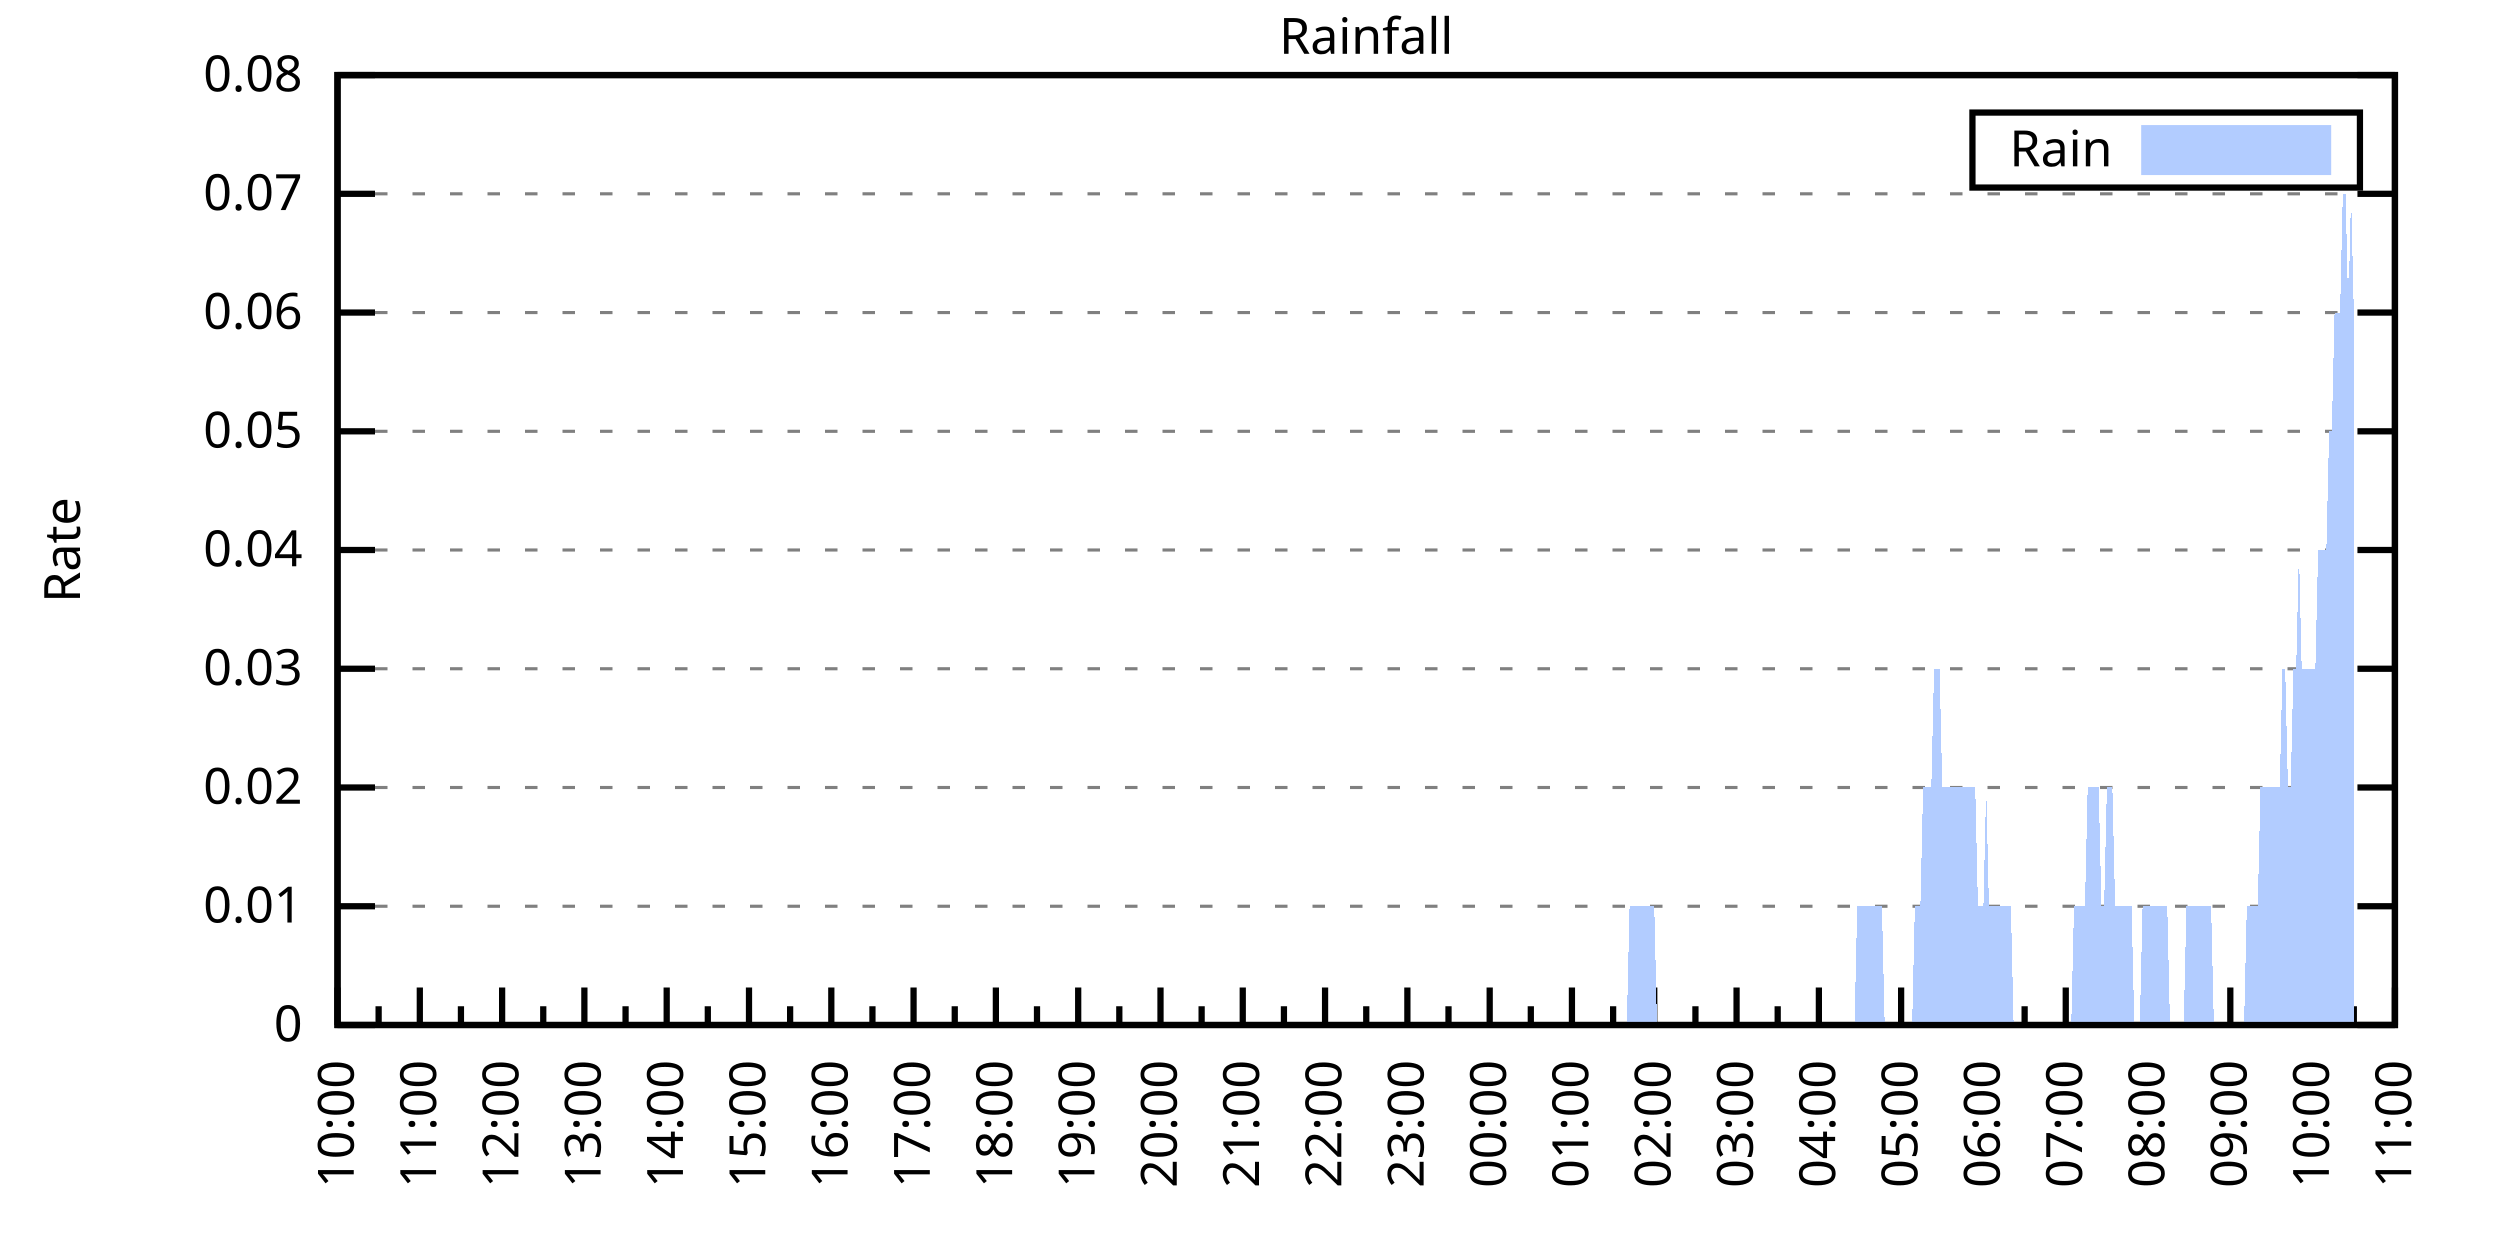
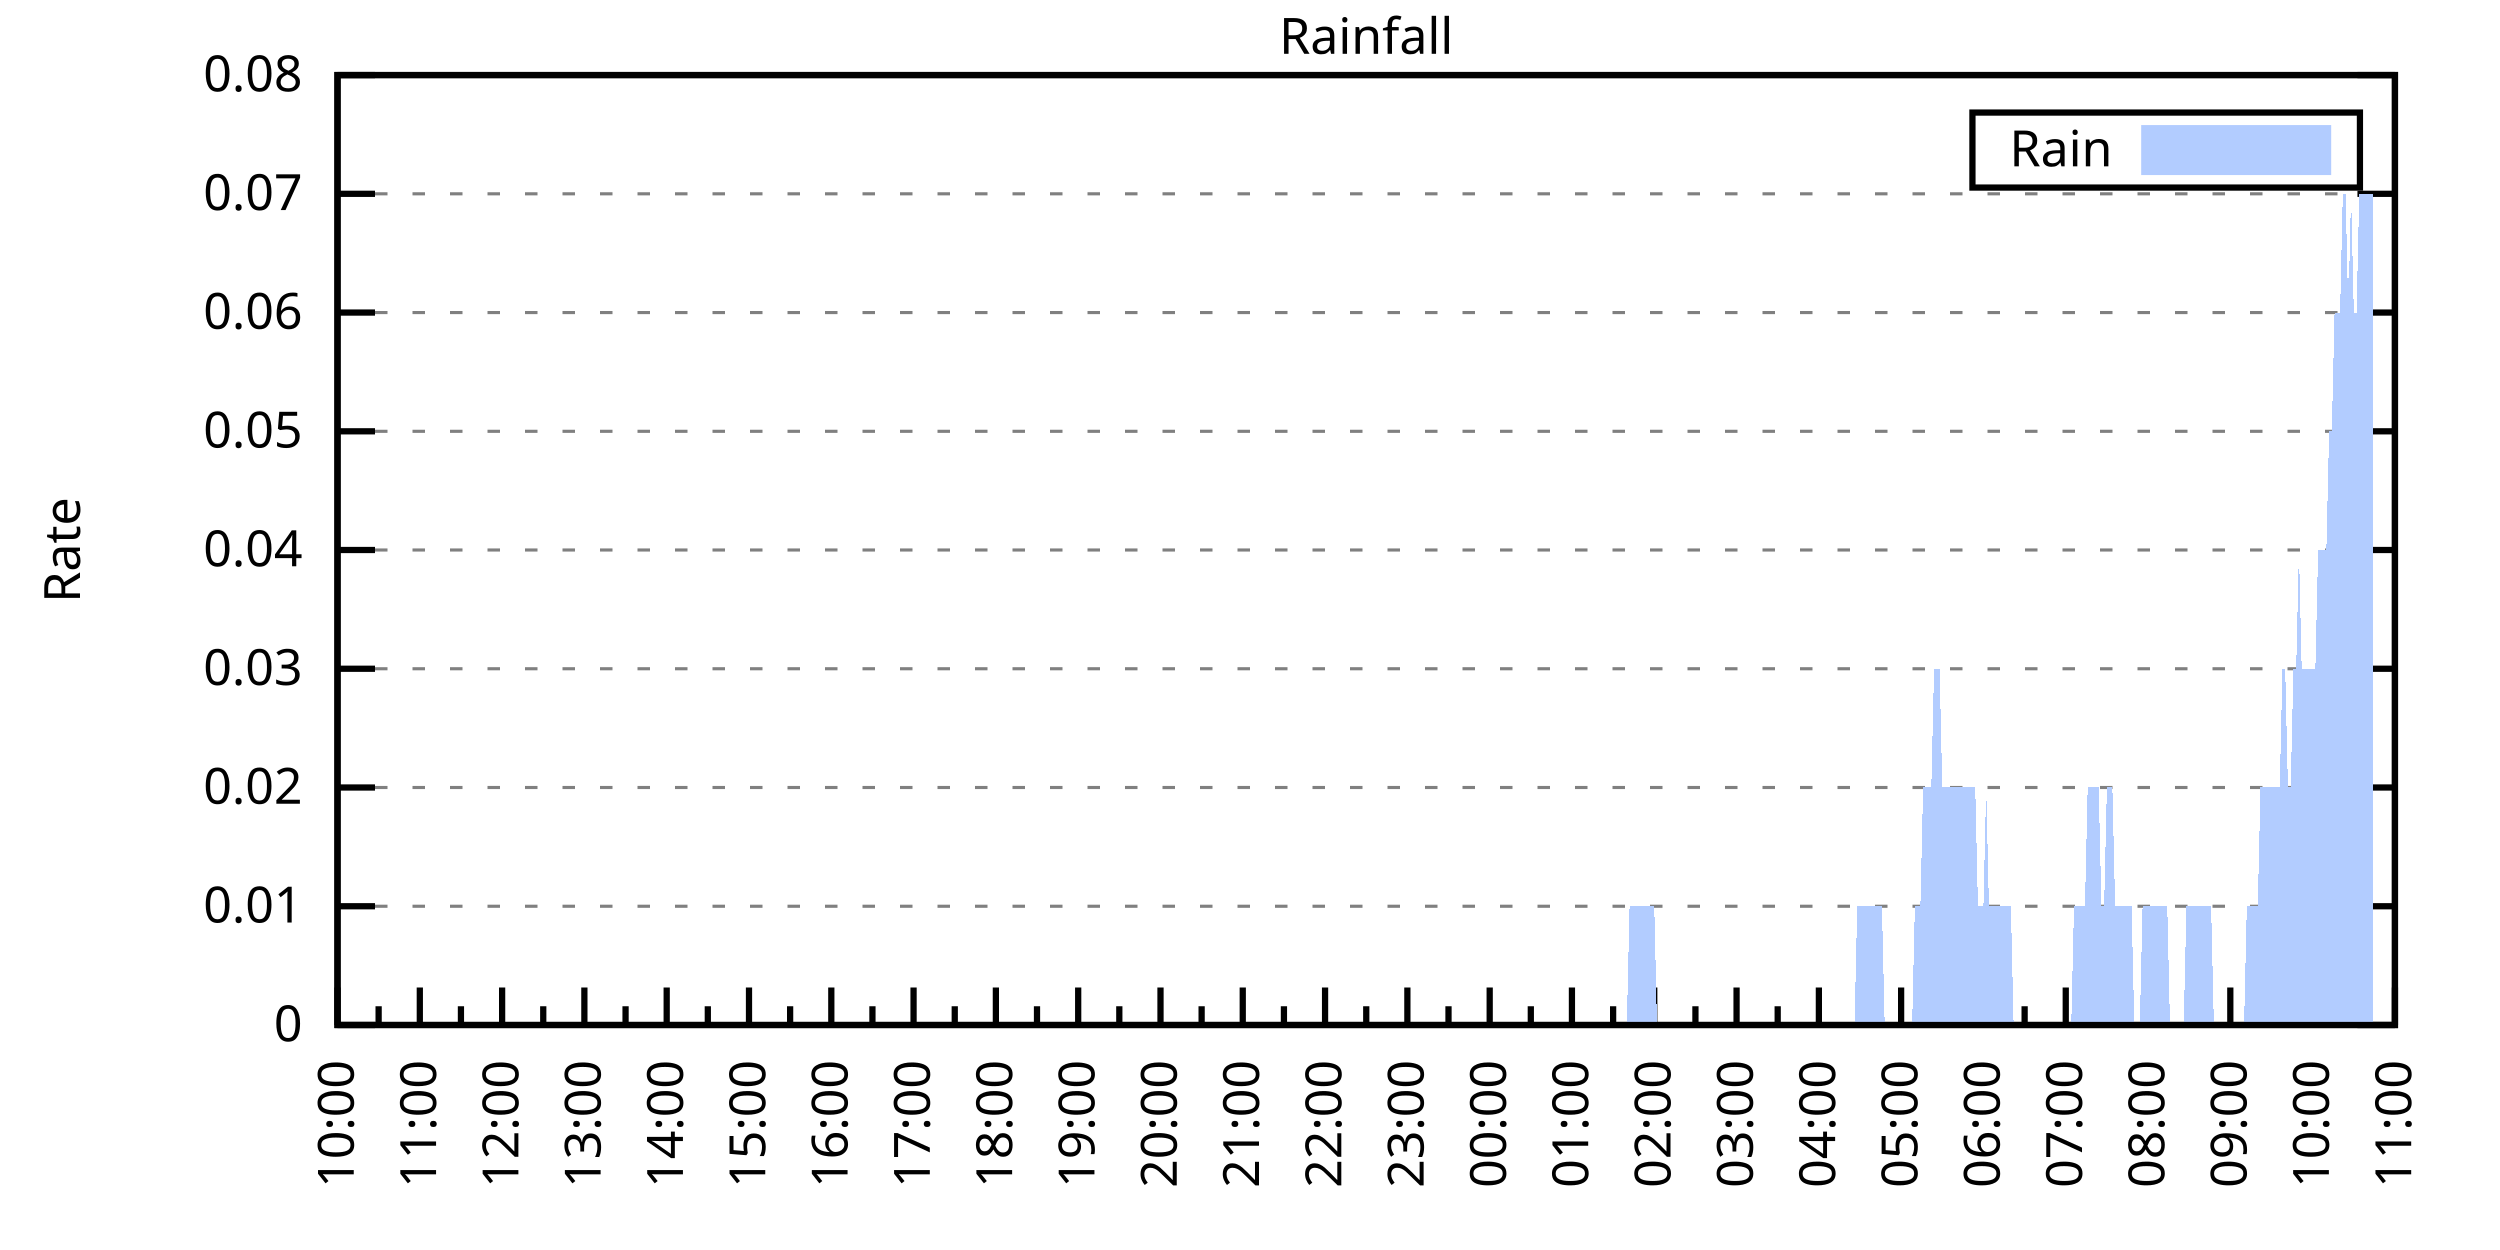
<svg xmlns="http://www.w3.org/2000/svg" xmlns:xlink="http://www.w3.org/1999/xlink" width="400" height="200" viewBox="0 0 400 200">
  <g id="gnuplot_canvas">
    <rect x="0" y="0" width="400" height="200" fill="none" />
    <defs>
      <circle id="gpDot" r="0.5" stroke-width="0.5" stroke="currentColor" />
      <path id="gpPt0" stroke-width="0.333" stroke="currentColor" d="M-1,0 h2 M0,-1 v2" />
      <path id="gpPt1" stroke-width="0.333" stroke="currentColor" d="M-1,-1 L1,1 M1,-1 L-1,1" />
      <path id="gpPt2" stroke-width="0.333" stroke="currentColor" d="M-1,0 L1,0 M0,-1 L0,1 M-1,-1 L1,1 M-1,1 L1,-1" />
      <rect id="gpPt3" stroke-width="0.333" stroke="currentColor" x="-1" y="-1" width="2" height="2" />
      <rect id="gpPt4" stroke-width="0.333" stroke="currentColor" fill="currentColor" x="-1" y="-1" width="2" height="2" />
      <circle id="gpPt5" stroke-width="0.333" stroke="currentColor" cx="0" cy="0" r="1" />
      <use xlink:href="#gpPt5" id="gpPt6" fill="currentColor" stroke="none" />
      <path id="gpPt7" stroke-width="0.333" stroke="currentColor" d="M0,-1.33 L-1.33,0.67 L1.33,0.67 z" />
      <use xlink:href="#gpPt7" id="gpPt8" fill="currentColor" stroke="none" />
      <use xlink:href="#gpPt7" id="gpPt9" stroke="currentColor" transform="rotate(180)" />
      <use xlink:href="#gpPt9" id="gpPt10" fill="currentColor" stroke="none" />
      <use xlink:href="#gpPt3" id="gpPt11" stroke="currentColor" transform="rotate(45)" />
      <use xlink:href="#gpPt11" id="gpPt12" fill="currentColor" stroke="none" />
      <path id="gpPt13" stroke-width="0.333" stroke="currentColor" d="M0,1.330 L1.265,0.411 L0.782,-1.067 L-0.782,-1.076 L-1.265,0.411 z" />
      <use xlink:href="#gpPt13" id="gpPt14" fill="currentColor" stroke="none" />
      <filter id="textbox" filterUnits="objectBoundingBox" x="0" y="0" height="1" width="1">
        <feFlood flood-color="white" flood-opacity="1" result="bgnd" />
        <feComposite in="SourceGraphic" in2="bgnd" operator="atop" />
      </filter>
      <filter id="greybox" filterUnits="objectBoundingBox" x="0" y="0" height="1" width="1">
        <feFlood flood-color="lightgrey" flood-opacity="1" result="grey" />
        <feComposite in="SourceGraphic" in2="grey" operator="atop" />
      </filter>
    </defs>
    <g fill="none" color="white" stroke="currentColor" stroke-width="1.00" stroke-linecap="butt" stroke-linejoin="miter">
</g>
    <g fill="none" color="black" stroke="currentColor" stroke-width="1.00" stroke-linecap="butt" stroke-linejoin="miter">
      <g stroke="none" shape-rendering="crispEdges">
        <polygon fill="rgb(255, 255, 255)" points="54.00,164.00 383.18,164.00 383.18,12.02 54.00,12.02 " />
      </g>
    </g>
    <g fill="none" color="black" stroke="currentColor" stroke-width="1.00" stroke-linecap="butt" stroke-linejoin="miter">
</g>
    <g fill="none" color="black" stroke="black" stroke-width="0.50" stroke-linecap="butt" stroke-linejoin="miter">
</g>
    <g fill="none" color="gray" stroke="currentColor" stroke-width="0.50" stroke-linecap="butt" stroke-linejoin="miter">
      <path stroke="gray" stroke-dasharray="2,4" class="gridline" d="M54.00,164.00 L383.19,164.00  " />
    </g>
    <g fill="none" color="gray" stroke="gray" stroke-width="1.00" stroke-linecap="butt" stroke-linejoin="miter">
</g>
    <g fill="none" color="black" stroke="currentColor" stroke-width="1.00" stroke-linecap="butt" stroke-linejoin="miter">
      <path stroke="black" d="M54.00,164.00 L60.00,164.00 M383.19,164.00 L377.19,164.00  " />
      <g transform="translate(48.40,166.60)" stroke="none" fill="black" font-family="Sans" font-size="8.00" text-anchor="end">
        <text>
          <tspan font-family="Sans"> 0</tspan>
        </text>
      </g>
    </g>
    <g fill="none" color="black" stroke="currentColor" stroke-width="1.00" stroke-linecap="butt" stroke-linejoin="miter">
</g>
    <g fill="none" color="black" stroke="black" stroke-width="0.50" stroke-linecap="butt" stroke-linejoin="miter">
</g>
    <g fill="none" color="gray" stroke="currentColor" stroke-width="0.50" stroke-linecap="butt" stroke-linejoin="miter">
      <path stroke="gray" stroke-dasharray="2,4" class="gridline" d="M54.00,145.00 L383.19,145.00  " />
    </g>
    <g fill="none" color="gray" stroke="gray" stroke-width="1.00" stroke-linecap="butt" stroke-linejoin="miter">
</g>
    <g fill="none" color="black" stroke="currentColor" stroke-width="1.00" stroke-linecap="butt" stroke-linejoin="miter">
      <path stroke="black" d="M54.00,145.00 L60.00,145.00 M383.19,145.00 L377.19,145.00  " />
      <g transform="translate(48.40,147.60)" stroke="none" fill="black" font-family="Sans" font-size="8.00" text-anchor="end">
        <text>
          <tspan font-family="Sans"> 0.01</tspan>
        </text>
      </g>
    </g>
    <g fill="none" color="black" stroke="currentColor" stroke-width="1.00" stroke-linecap="butt" stroke-linejoin="miter">
</g>
    <g fill="none" color="black" stroke="black" stroke-width="0.50" stroke-linecap="butt" stroke-linejoin="miter">
</g>
    <g fill="none" color="gray" stroke="currentColor" stroke-width="0.50" stroke-linecap="butt" stroke-linejoin="miter">
      <path stroke="gray" stroke-dasharray="2,4" class="gridline" d="M54.00,126.00 L383.19,126.00  " />
    </g>
    <g fill="none" color="gray" stroke="gray" stroke-width="1.00" stroke-linecap="butt" stroke-linejoin="miter">
</g>
    <g fill="none" color="black" stroke="currentColor" stroke-width="1.00" stroke-linecap="butt" stroke-linejoin="miter">
      <path stroke="black" d="M54.00,126.00 L60.00,126.00 M383.19,126.00 L377.19,126.00  " />
      <g transform="translate(48.40,128.60)" stroke="none" fill="black" font-family="Sans" font-size="8.00" text-anchor="end">
        <text>
          <tspan font-family="Sans"> 0.02</tspan>
        </text>
      </g>
    </g>
    <g fill="none" color="black" stroke="currentColor" stroke-width="1.00" stroke-linecap="butt" stroke-linejoin="miter">
</g>
    <g fill="none" color="black" stroke="black" stroke-width="0.50" stroke-linecap="butt" stroke-linejoin="miter">
</g>
    <g fill="none" color="gray" stroke="currentColor" stroke-width="0.50" stroke-linecap="butt" stroke-linejoin="miter">
      <path stroke="gray" stroke-dasharray="2,4" class="gridline" d="M54.00,107.00 L383.19,107.00  " />
    </g>
    <g fill="none" color="gray" stroke="gray" stroke-width="1.00" stroke-linecap="butt" stroke-linejoin="miter">
</g>
    <g fill="none" color="black" stroke="currentColor" stroke-width="1.00" stroke-linecap="butt" stroke-linejoin="miter">
      <path stroke="black" d="M54.00,107.00 L60.00,107.00 M383.19,107.00 L377.19,107.00  " />
      <g transform="translate(48.40,109.60)" stroke="none" fill="black" font-family="Sans" font-size="8.00" text-anchor="end">
        <text>
          <tspan font-family="Sans"> 0.03</tspan>
        </text>
      </g>
    </g>
    <g fill="none" color="black" stroke="currentColor" stroke-width="1.00" stroke-linecap="butt" stroke-linejoin="miter">
</g>
    <g fill="none" color="black" stroke="black" stroke-width="0.50" stroke-linecap="butt" stroke-linejoin="miter">
</g>
    <g fill="none" color="gray" stroke="currentColor" stroke-width="0.50" stroke-linecap="butt" stroke-linejoin="miter">
      <path stroke="gray" stroke-dasharray="2,4" class="gridline" d="M54.00,88.00 L383.19,88.00  " />
    </g>
    <g fill="none" color="gray" stroke="gray" stroke-width="1.00" stroke-linecap="butt" stroke-linejoin="miter">
</g>
    <g fill="none" color="black" stroke="currentColor" stroke-width="1.00" stroke-linecap="butt" stroke-linejoin="miter">
      <path stroke="black" d="M54.00,88.00 L60.00,88.00 M383.19,88.00 L377.19,88.00  " />
      <g transform="translate(48.40,90.60)" stroke="none" fill="black" font-family="Sans" font-size="8.00" text-anchor="end">
        <text>
          <tspan font-family="Sans"> 0.04</tspan>
        </text>
      </g>
    </g>
    <g fill="none" color="black" stroke="currentColor" stroke-width="1.00" stroke-linecap="butt" stroke-linejoin="miter">
</g>
    <g fill="none" color="black" stroke="black" stroke-width="0.50" stroke-linecap="butt" stroke-linejoin="miter">
</g>
    <g fill="none" color="gray" stroke="currentColor" stroke-width="0.50" stroke-linecap="butt" stroke-linejoin="miter">
      <path stroke="gray" stroke-dasharray="2,4" class="gridline" d="M54.00,69.01 L383.19,69.01  " />
    </g>
    <g fill="none" color="gray" stroke="gray" stroke-width="1.00" stroke-linecap="butt" stroke-linejoin="miter">
</g>
    <g fill="none" color="black" stroke="currentColor" stroke-width="1.00" stroke-linecap="butt" stroke-linejoin="miter">
      <path stroke="black" d="M54.00,69.01 L60.00,69.01 M383.19,69.01 L377.19,69.01  " />
      <g transform="translate(48.40,71.61)" stroke="none" fill="black" font-family="Sans" font-size="8.00" text-anchor="end">
        <text>
          <tspan font-family="Sans"> 0.05</tspan>
        </text>
      </g>
    </g>
    <g fill="none" color="black" stroke="currentColor" stroke-width="1.00" stroke-linecap="butt" stroke-linejoin="miter">
</g>
    <g fill="none" color="black" stroke="black" stroke-width="0.50" stroke-linecap="butt" stroke-linejoin="miter">
</g>
    <g fill="none" color="gray" stroke="currentColor" stroke-width="0.50" stroke-linecap="butt" stroke-linejoin="miter">
      <path stroke="gray" stroke-dasharray="2,4" class="gridline" d="M54.00,50.01 L383.19,50.01  " />
    </g>
    <g fill="none" color="gray" stroke="gray" stroke-width="1.00" stroke-linecap="butt" stroke-linejoin="miter">
</g>
    <g fill="none" color="black" stroke="currentColor" stroke-width="1.00" stroke-linecap="butt" stroke-linejoin="miter">
      <path stroke="black" d="M54.00,50.01 L60.00,50.01 M383.19,50.01 L377.19,50.01  " />
      <g transform="translate(48.40,52.61)" stroke="none" fill="black" font-family="Sans" font-size="8.00" text-anchor="end">
        <text>
          <tspan font-family="Sans"> 0.06</tspan>
        </text>
      </g>
    </g>
    <g fill="none" color="black" stroke="currentColor" stroke-width="1.00" stroke-linecap="butt" stroke-linejoin="miter">
</g>
    <g fill="none" color="black" stroke="black" stroke-width="0.50" stroke-linecap="butt" stroke-linejoin="miter">
</g>
    <g fill="none" color="gray" stroke="currentColor" stroke-width="0.50" stroke-linecap="butt" stroke-linejoin="miter">
      <path stroke="gray" stroke-dasharray="2,4" class="gridline" d="M54.00,31.01 L383.19,31.01  " />
    </g>
    <g fill="none" color="gray" stroke="gray" stroke-width="1.00" stroke-linecap="butt" stroke-linejoin="miter">
</g>
    <g fill="none" color="black" stroke="currentColor" stroke-width="1.00" stroke-linecap="butt" stroke-linejoin="miter">
      <path stroke="black" d="M54.00,31.01 L60.00,31.01 M383.19,31.01 L377.19,31.01  " />
      <g transform="translate(48.40,33.61)" stroke="none" fill="black" font-family="Sans" font-size="8.00" text-anchor="end">
        <text>
          <tspan font-family="Sans"> 0.07</tspan>
        </text>
      </g>
    </g>
    <g fill="none" color="black" stroke="currentColor" stroke-width="1.00" stroke-linecap="butt" stroke-linejoin="miter">
</g>
    <g fill="none" color="black" stroke="black" stroke-width="0.50" stroke-linecap="butt" stroke-linejoin="miter">
</g>
    <g fill="none" color="gray" stroke="currentColor" stroke-width="0.50" stroke-linecap="butt" stroke-linejoin="miter">
      <path stroke="gray" stroke-dasharray="2,4" class="gridline" d="M54.00,12.01 L383.19,12.01  " />
    </g>
    <g fill="none" color="gray" stroke="gray" stroke-width="1.00" stroke-linecap="butt" stroke-linejoin="miter">
</g>
    <g fill="none" color="black" stroke="currentColor" stroke-width="1.00" stroke-linecap="butt" stroke-linejoin="miter">
      <path stroke="black" d="M54.00,12.01 L60.00,12.01 M383.19,12.01 L377.19,12.01  " />
      <g transform="translate(48.40,14.61)" stroke="none" fill="black" font-family="Sans" font-size="8.00" text-anchor="end">
        <text>
          <tspan font-family="Sans"> 0.08</tspan>
        </text>
      </g>
    </g>
    <g fill="none" color="black" stroke="currentColor" stroke-width="1.00" stroke-linecap="butt" stroke-linejoin="miter">
      <path stroke="black" d="M54.00,164.00 L54.00,158.00  " />
      <g transform="translate(56.60,169.60) rotate(270)" stroke="none" fill="black" font-family="Sans" font-size="8.00" text-anchor="end">
        <text>
          <tspan font-family="Sans">10:00</tspan>
        </text>
      </g>
    </g>
    <g fill="none" color="black" stroke="currentColor" stroke-width="1.00" stroke-linecap="butt" stroke-linejoin="miter">
      <path stroke="black" d="M60.58,164.00 L60.58,161.00 M67.17,164.00 L67.17,158.00  " />
      <g transform="translate(69.77,169.60) rotate(270)" stroke="none" fill="black" font-family="Sans" font-size="8.00" text-anchor="end">
        <text>
          <tspan font-family="Sans">11:00</tspan>
        </text>
      </g>
    </g>
    <g fill="none" color="black" stroke="currentColor" stroke-width="1.00" stroke-linecap="butt" stroke-linejoin="miter">
      <path stroke="black" d="M73.75,164.00 L73.75,161.00 M80.34,164.00 L80.34,158.00  " />
      <g transform="translate(82.94,169.60) rotate(270)" stroke="none" fill="black" font-family="Sans" font-size="8.00" text-anchor="end">
        <text>
          <tspan font-family="Sans">12:00</tspan>
        </text>
      </g>
    </g>
    <g fill="none" color="black" stroke="currentColor" stroke-width="1.00" stroke-linecap="butt" stroke-linejoin="miter">
      <path stroke="black" d="M86.92,164.00 L86.92,161.00 M93.50,164.00 L93.50,158.00  " />
      <g transform="translate(96.10,169.60) rotate(270)" stroke="none" fill="black" font-family="Sans" font-size="8.00" text-anchor="end">
        <text>
          <tspan font-family="Sans">13:00</tspan>
        </text>
      </g>
    </g>
    <g fill="none" color="black" stroke="currentColor" stroke-width="1.00" stroke-linecap="butt" stroke-linejoin="miter">
      <path stroke="black" d="M100.09,164.00 L100.09,161.00 M106.67,164.00 L106.67,158.00  " />
      <g transform="translate(109.27,169.60) rotate(270)" stroke="none" fill="black" font-family="Sans" font-size="8.00" text-anchor="end">
        <text>
          <tspan font-family="Sans">14:00</tspan>
        </text>
      </g>
    </g>
    <g fill="none" color="black" stroke="currentColor" stroke-width="1.00" stroke-linecap="butt" stroke-linejoin="miter">
      <path stroke="black" d="M113.25,164.00 L113.25,161.00 M119.84,164.00 L119.84,158.00  " />
      <g transform="translate(122.44,169.60) rotate(270)" stroke="none" fill="black" font-family="Sans" font-size="8.00" text-anchor="end">
        <text>
          <tspan font-family="Sans">15:00</tspan>
        </text>
      </g>
    </g>
    <g fill="none" color="black" stroke="currentColor" stroke-width="1.00" stroke-linecap="butt" stroke-linejoin="miter">
      <path stroke="black" d="M126.42,164.00 L126.42,161.00 M133.01,164.00 L133.01,158.00  " />
      <g transform="translate(135.61,169.60) rotate(270)" stroke="none" fill="black" font-family="Sans" font-size="8.00" text-anchor="end">
        <text>
          <tspan font-family="Sans">16:00</tspan>
        </text>
      </g>
    </g>
    <g fill="none" color="black" stroke="currentColor" stroke-width="1.00" stroke-linecap="butt" stroke-linejoin="miter">
      <path stroke="black" d="M139.59,164.00 L139.59,161.00 M146.17,164.00 L146.17,158.00  " />
      <g transform="translate(148.77,169.60) rotate(270)" stroke="none" fill="black" font-family="Sans" font-size="8.00" text-anchor="end">
        <text>
          <tspan font-family="Sans">17:00</tspan>
        </text>
      </g>
    </g>
    <g fill="none" color="black" stroke="currentColor" stroke-width="1.00" stroke-linecap="butt" stroke-linejoin="miter">
      <path stroke="black" d="M152.76,164.00 L152.76,161.00 M159.34,164.00 L159.34,158.00  " />
      <g transform="translate(161.94,169.60) rotate(270)" stroke="none" fill="black" font-family="Sans" font-size="8.00" text-anchor="end">
        <text>
          <tspan font-family="Sans">18:00</tspan>
        </text>
      </g>
    </g>
    <g fill="none" color="black" stroke="currentColor" stroke-width="1.00" stroke-linecap="butt" stroke-linejoin="miter">
      <path stroke="black" d="M165.92,164.00 L165.92,161.00 M172.51,164.00 L172.51,158.00  " />
      <g transform="translate(175.11,169.60) rotate(270)" stroke="none" fill="black" font-family="Sans" font-size="8.00" text-anchor="end">
        <text>
          <tspan font-family="Sans">19:00</tspan>
        </text>
      </g>
    </g>
    <g fill="none" color="black" stroke="currentColor" stroke-width="1.00" stroke-linecap="butt" stroke-linejoin="miter">
      <path stroke="black" d="M179.09,164.00 L179.09,161.00 M185.68,164.00 L185.68,158.00  " />
      <g transform="translate(188.28,169.60) rotate(270)" stroke="none" fill="black" font-family="Sans" font-size="8.00" text-anchor="end">
        <text>
          <tspan font-family="Sans">20:00</tspan>
        </text>
      </g>
    </g>
    <g fill="none" color="black" stroke="currentColor" stroke-width="1.00" stroke-linecap="butt" stroke-linejoin="miter">
      <path stroke="black" d="M192.26,164.00 L192.26,161.00 M198.84,164.00 L198.84,158.00  " />
      <g transform="translate(201.44,169.60) rotate(270)" stroke="none" fill="black" font-family="Sans" font-size="8.00" text-anchor="end">
        <text>
          <tspan font-family="Sans">21:00</tspan>
        </text>
      </g>
    </g>
    <g fill="none" color="black" stroke="currentColor" stroke-width="1.00" stroke-linecap="butt" stroke-linejoin="miter">
      <path stroke="black" d="M205.43,164.00 L205.43,161.00 M212.01,164.00 L212.01,158.00  " />
      <g transform="translate(214.61,169.60) rotate(270)" stroke="none" fill="black" font-family="Sans" font-size="8.00" text-anchor="end">
        <text>
          <tspan font-family="Sans">22:00</tspan>
        </text>
      </g>
    </g>
    <g fill="none" color="black" stroke="currentColor" stroke-width="1.00" stroke-linecap="butt" stroke-linejoin="miter">
      <path stroke="black" d="M218.60,164.00 L218.60,161.00 M225.18,164.00 L225.18,158.00  " />
      <g transform="translate(227.78,169.60) rotate(270)" stroke="none" fill="black" font-family="Sans" font-size="8.00" text-anchor="end">
        <text>
          <tspan font-family="Sans">23:00</tspan>
        </text>
      </g>
    </g>
    <g fill="none" color="black" stroke="currentColor" stroke-width="1.00" stroke-linecap="butt" stroke-linejoin="miter">
      <path stroke="black" d="M231.76,164.00 L231.76,161.00 M238.35,164.00 L238.35,158.00  " />
      <g transform="translate(240.95,169.60) rotate(270)" stroke="none" fill="black" font-family="Sans" font-size="8.00" text-anchor="end">
        <text>
          <tspan font-family="Sans">00:00</tspan>
        </text>
      </g>
    </g>
    <g fill="none" color="black" stroke="currentColor" stroke-width="1.00" stroke-linecap="butt" stroke-linejoin="miter">
      <path stroke="black" d="M244.93,164.00 L244.93,161.00 M251.51,164.00 L251.51,158.00  " />
      <g transform="translate(254.11,169.60) rotate(270)" stroke="none" fill="black" font-family="Sans" font-size="8.00" text-anchor="end">
        <text>
          <tspan font-family="Sans">01:00</tspan>
        </text>
      </g>
    </g>
    <g fill="none" color="black" stroke="currentColor" stroke-width="1.00" stroke-linecap="butt" stroke-linejoin="miter">
      <path stroke="black" d="M258.10,164.00 L258.10,161.00 M264.68,164.00 L264.68,158.00  " />
      <g transform="translate(267.28,169.60) rotate(270)" stroke="none" fill="black" font-family="Sans" font-size="8.00" text-anchor="end">
        <text>
          <tspan font-family="Sans">02:00</tspan>
        </text>
      </g>
    </g>
    <g fill="none" color="black" stroke="currentColor" stroke-width="1.00" stroke-linecap="butt" stroke-linejoin="miter">
      <path stroke="black" d="M271.27,164.00 L271.27,161.00 M277.85,164.00 L277.85,158.00  " />
      <g transform="translate(280.45,169.60) rotate(270)" stroke="none" fill="black" font-family="Sans" font-size="8.00" text-anchor="end">
        <text>
          <tspan font-family="Sans">03:00</tspan>
        </text>
      </g>
    </g>
    <g fill="none" color="black" stroke="currentColor" stroke-width="1.00" stroke-linecap="butt" stroke-linejoin="miter">
      <path stroke="black" d="M284.43,164.00 L284.43,161.00 M291.02,164.00 L291.02,158.00  " />
      <g transform="translate(293.62,169.60) rotate(270)" stroke="none" fill="black" font-family="Sans" font-size="8.00" text-anchor="end">
        <text>
          <tspan font-family="Sans">04:00</tspan>
        </text>
      </g>
    </g>
    <g fill="none" color="black" stroke="currentColor" stroke-width="1.00" stroke-linecap="butt" stroke-linejoin="miter">
      <path stroke="black" d="M297.60,164.00 L297.60,161.00 M304.18,164.00 L304.18,158.00  " />
      <g transform="translate(306.78,169.60) rotate(270)" stroke="none" fill="black" font-family="Sans" font-size="8.00" text-anchor="end">
        <text>
          <tspan font-family="Sans">05:00</tspan>
        </text>
      </g>
    </g>
    <g fill="none" color="black" stroke="currentColor" stroke-width="1.00" stroke-linecap="butt" stroke-linejoin="miter">
      <path stroke="black" d="M310.77,164.00 L310.77,161.00 M317.35,164.00 L317.35,158.00  " />
      <g transform="translate(319.95,169.60) rotate(270)" stroke="none" fill="black" font-family="Sans" font-size="8.00" text-anchor="end">
        <text>
          <tspan font-family="Sans">06:00</tspan>
        </text>
      </g>
    </g>
    <g fill="none" color="black" stroke="currentColor" stroke-width="1.00" stroke-linecap="butt" stroke-linejoin="miter">
      <path stroke="black" d="M323.94,164.00 L323.94,161.00 M330.52,164.00 L330.52,158.00  " />
      <g transform="translate(333.12,169.60) rotate(270)" stroke="none" fill="black" font-family="Sans" font-size="8.00" text-anchor="end">
        <text>
          <tspan font-family="Sans">07:00</tspan>
        </text>
      </g>
    </g>
    <g fill="none" color="black" stroke="currentColor" stroke-width="1.00" stroke-linecap="butt" stroke-linejoin="miter">
      <path stroke="black" d="M337.10,164.00 L337.10,161.00 M343.69,164.00 L343.69,158.00  " />
      <g transform="translate(346.29,169.60) rotate(270)" stroke="none" fill="black" font-family="Sans" font-size="8.00" text-anchor="end">
        <text>
          <tspan font-family="Sans">08:00</tspan>
        </text>
      </g>
    </g>
    <g fill="none" color="black" stroke="currentColor" stroke-width="1.00" stroke-linecap="butt" stroke-linejoin="miter">
      <path stroke="black" d="M350.27,164.00 L350.27,161.00 M356.85,164.00 L356.85,158.00  " />
      <g transform="translate(359.45,169.60) rotate(270)" stroke="none" fill="black" font-family="Sans" font-size="8.00" text-anchor="end">
        <text>
          <tspan font-family="Sans">09:00</tspan>
        </text>
      </g>
    </g>
    <g fill="none" color="black" stroke="currentColor" stroke-width="1.00" stroke-linecap="butt" stroke-linejoin="miter">
      <path stroke="black" d="M363.44,164.00 L363.44,161.00 M370.02,164.00 L370.02,158.00  " />
      <g transform="translate(372.62,169.60) rotate(270)" stroke="none" fill="black" font-family="Sans" font-size="8.00" text-anchor="end">
        <text>
          <tspan font-family="Sans">10:00</tspan>
        </text>
      </g>
    </g>
    <g fill="none" color="black" stroke="currentColor" stroke-width="1.00" stroke-linecap="butt" stroke-linejoin="miter">
      <path stroke="black" d="M376.61,164.00 L376.61,161.00 M383.19,164.00 L383.19,158.00  " />
      <g transform="translate(385.79,169.60) rotate(270)" stroke="none" fill="black" font-family="Sans" font-size="8.00" text-anchor="end">
        <text>
          <tspan font-family="Sans">11:00</tspan>
        </text>
      </g>
    </g>
    <g fill="none" color="black" stroke="currentColor" stroke-width="1.00" stroke-linecap="butt" stroke-linejoin="miter">
</g>
    <g fill="none" color="black" stroke="currentColor" stroke-width="1.00" stroke-linecap="butt" stroke-linejoin="miter">
      <path stroke="black" d="M54.00,12.01 L54.00,164.00 L383.19,164.00 L383.19,12.01 L54.00,12.01 Z  " />
    </g>
    <g fill="none" color="black" stroke="currentColor" stroke-width="1.00" stroke-linecap="butt" stroke-linejoin="miter">
      <g transform="translate(12.80,88.01) rotate(270)" stroke="none" fill="black" font-family="Sans" font-size="8.00" text-anchor="middle">
        <text>
          <tspan font-family="Sans">Rate</tspan>
        </text>
      </g>
    </g>
    <g fill="none" color="black" stroke="currentColor" stroke-width="1.00" stroke-linecap="butt" stroke-linejoin="miter">
</g>
    <g fill="none" color="black" stroke="currentColor" stroke-width="1.00" stroke-linecap="butt" stroke-linejoin="miter">
      <path stroke="black" d="M315.59,30.01 L315.59,18.01 L377.59,18.01 L377.59,30.01 L315.59,30.01 Z  " />
    </g>
    <g id="Rainfall_plot_1">
      <g fill="none" color="white" stroke="black" stroke-width="2.00" stroke-linecap="butt" stroke-linejoin="miter">
</g>
      <g fill="none" color="black" stroke="currentColor" stroke-width="2.00" stroke-linecap="butt" stroke-linejoin="miter">
        <g transform="translate(337.99,26.61)" stroke="none" fill="black" font-family="Sans" font-size="8.00" text-anchor="end">
          <text>
            <tspan font-family="Sans">Rain</tspan>
          </text>
        </g>
      </g>
      <g fill="none" color="black" stroke="currentColor" stroke-width="2.00" stroke-linecap="butt" stroke-linejoin="miter">
        <g stroke="none" shape-rendering="crispEdges">
          <polygon fill="rgb(178, 204, 255)" points="343.59,27.01 371.99,27.01 371.99,21.01 343.59,21.01 " />
        </g>
        <path stroke="rgb(178, 204, 255)" d="M343.59,27.01 L371.99,27.01 L371.99,21.01 L343.59,21.01 L343.59,27.01 Z  " />
      </g>
      <g fill="none" color="black" stroke="currentColor" stroke-width="2.00" stroke-linecap="butt" stroke-linejoin="miter">
        <g stroke="none" shape-rendering="crispEdges">
-           <polygon fill="rgb(178, 204, 255)" points="61.02,164.00 61.46,164.00 61.90,164.00 62.34,164.00 62.78,164.00 63.22,164.00 63.66,164.00 64.10,164.00 64.53,164.00 64.97,164.00 65.41,164.00 65.85,164.00 66.29,164.00 66.73,164.00 67.17,164.00 67.61,164.00 68.05,164.00 68.48,164.00 68.92,164.00 69.36,164.00 69.80,164.00 70.24,164.00 70.68,164.00 71.12,164.00 71.56,164.00 72.00,164.00 72.43,164.00 72.87,164.00 73.31,164.00 73.75,164.00 74.19,164.00 74.63,164.00 75.07,164.00 75.51,164.00 75.95,164.00 76.38,164.00 76.82,164.00 77.26,164.00 77.70,164.00 78.14,164.00 78.58,164.00 79.02,164.00 79.46,164.00 79.90,164.00 80.34,164.00 80.77,164.00 81.21,164.00 81.65,164.00 82.09,164.00 82.53,164.00 82.97,164.00 83.41,164.00 83.85,164.00 84.29,164.00 84.72,164.00 85.16,164.00 85.60,164.00 86.04,164.00 86.48,164.00 86.92,164.00 87.36,164.00 87.80,164.00 88.24,164.00 88.67,164.00 89.11,164.00 89.55,164.00 89.99,164.00 90.43,164.00 90.87,164.00 91.31,164.00 91.75,164.00 92.19,164.00 92.62,164.00 93.06,164.00 93.50,164.00 93.94,164.00 94.38,164.00 94.82,164.00 95.26,164.00 95.70,164.00 96.14,164.00 96.58,164.00 97.01,164.00 97.45,164.00 97.89,164.00 98.33,164.00 98.77,164.00 99.21,164.00 99.65,164.00 100.09,164.00 100.53,164.00 100.96,164.00 101.40,164.00 101.84,164.00 102.28,164.00 102.72,164.00 103.16,164.00 103.60,164.00 104.04,164.00 104.48,164.00 104.91,164.00 105.35,164.00 105.79,164.00 106.23,164.00 106.67,164.00 107.11,164.00 107.55,164.00 107.99,164.00 108.43,164.00 108.87,164.00 109.30,164.00 109.74,164.00 110.18,164.00 110.62,164.00 111.06,164.00 111.50,164.00 111.94,164.00 112.38,164.00 112.82,164.00 113.25,164.00 113.69,164.00 114.13,164.00 114.57,164.00 115.01,164.00 115.45,164.00 115.89,164.00 116.33,164.00 116.77,164.00 117.20,164.00 117.64,164.00 118.08,164.00 118.52,164.00 118.96,164.00 119.40,164.00 119.84,164.00 120.28,164.00 120.72,164.00 121.15,164.00 121.59,164.00 122.03,164.00 122.47,164.00 122.91,164.00 123.35,164.00 123.79,164.00 124.23,164.00 124.67,164.00 125.11,164.00 125.54,164.00 125.98,164.00 126.42,164.00 126.86,164.00 127.30,164.00 127.74,164.00 128.18,164.00 128.62,164.00 129.06,164.00 129.49,164.00 129.93,164.00 130.37,164.00 130.81,164.00 131.25,164.00 131.69,164.00 132.13,164.00 132.57,164.00 133.01,164.00 133.44,164.00 133.88,164.00 134.32,164.00 134.76,164.00 135.20,164.00 135.64,164.00 136.08,164.00 136.52,164.00 136.96,164.00 137.39,164.00 137.83,164.00 138.27,164.00 138.71,164.00 139.15,164.00 139.59,164.00 140.03,164.00 140.47,164.00 140.91,164.00 141.35,164.00 141.78,164.00 142.22,164.00 142.66,164.00 143.10,164.00 143.54,164.00 143.98,164.00 144.42,164.00 144.86,164.00 145.30,164.00 145.73,164.00 146.17,164.00 146.61,164.00 147.05,164.00 147.49,164.00 147.93,164.00 148.37,164.00 148.81,164.00 149.25,164.00 149.68,164.00 150.12,164.00 150.56,164.00 151.00,164.00 151.44,164.00 151.88,164.00 152.32,164.00 152.76,164.00 153.20,164.00 153.63,164.00 154.07,164.00 154.51,164.00 154.95,164.00 155.39,164.00 155.83,164.00 156.27,164.00 156.71,164.00 157.15,164.00 157.59,164.00 158.02,164.00 158.46,164.00 158.90,164.00 159.34,164.00 159.78,164.00 160.22,164.00 160.66,164.00 161.10,164.00 161.54,164.00 161.97,164.00 162.41,164.00 162.85,164.00 163.29,164.00 163.73,164.00 164.17,164.00 164.61,164.00 165.05,164.00 165.49,164.00 165.92,164.00 166.36,164.00 166.80,164.00 167.24,164.00 167.68,164.00 168.12,164.00 168.56,164.00 169.00,164.00 169.44,164.00 169.87,164.00 170.31,164.00 170.75,164.00 171.19,164.00 171.63,164.00 172.07,164.00 172.51,164.00 172.95,164.00 173.39,164.00 173.83,164.00 174.26,164.00 174.70,164.00 175.14,164.00 175.58,164.00 176.02,164.00 176.46,164.00 176.90,164.00 177.34,164.00 177.78,164.00 178.21,164.00 178.65,164.00 179.09,164.00 179.53,164.00 179.97,164.00 180.41,164.00 180.85,164.00 181.29,164.00 181.73,164.00 182.16,164.00 182.60,164.00 183.04,164.00 183.48,164.00 183.92,164.00 184.36,164.00 184.80,164.00 185.24,164.00 185.68,164.00 186.11,164.00 186.55,164.00 186.99,164.00 187.43,164.00 187.87,164.00 188.31,164.00 188.75,164.00 189.19,164.00 189.63,164.00 190.07,164.00 190.50,164.00 190.94,164.00 191.38,164.00 191.82,164.00 192.26,164.00 192.70,164.00 193.14,164.00 193.58,164.00 194.02,164.00 194.45,164.00 194.89,164.00 195.33,164.00 195.77,164.00 196.21,164.00 196.65,164.00 197.09,164.00 197.53,164.00 197.97,164.00 198.40,164.00 198.84,164.00 199.28,164.00 199.72,164.00 200.16,164.00 200.60,164.00 201.04,164.00 201.48,164.00 201.92,164.00 202.35,164.00 202.79,164.00 203.23,164.00 203.67,164.00 204.11,164.00 204.55,164.00 204.99,164.00 205.43,164.00 205.87,164.00 206.31,164.00 206.74,164.00 207.18,164.00 207.62,164.00 208.06,164.00 208.50,164.00 208.94,164.00 209.38,164.00 209.82,164.00 210.26,164.00 210.69,164.00 211.13,164.00 211.57,164.00 212.01,164.00 212.45,164.00 212.89,164.00 213.33,164.00 213.77,164.00 214.21,164.00 214.64,164.00 215.08,164.00 215.52,164.00 215.96,164.00 216.40,164.00 216.84,164.00 217.28,164.00 217.72,164.00 218.16,164.00 218.60,164.00 219.03,164.00 219.47,164.00 219.91,164.00 220.35,164.00 220.79,164.00 221.23,164.00 221.67,164.00 222.11,164.00 222.55,164.00 222.98,164.00 223.42,164.00 223.86,164.00 224.30,164.00 224.74,164.00 225.18,164.00 225.62,164.00 226.06,164.00 226.50,164.00 226.93,164.00 227.37,164.00 227.81,164.00 228.25,164.00 228.69,164.00 229.13,164.00 229.57,164.00 230.01,164.00 230.45,164.00 230.88,164.00 231.32,164.00 231.76,164.00 232.20,164.00 232.64,164.00 233.08,164.00 233.52,164.00 233.96,164.00 234.40,164.00 234.84,164.00 235.27,164.00 235.71,164.00 236.15,164.00 236.59,164.00 237.03,164.00 237.47,164.00 237.91,164.00 238.35,164.00 238.79,164.00 239.22,164.00 239.66,164.00 240.10,164.00 240.54,164.00 240.98,164.00 241.42,164.00 241.86,164.00 242.30,164.00 242.74,164.00 243.17,164.00 243.61,164.00 244.05,164.00 244.49,164.00 244.93,164.00 245.37,164.00 245.81,164.00 246.25,164.00 246.69,164.00 247.12,164.00 247.56,164.00 248.00,164.00 248.44,164.00 248.88,164.00 249.32,164.00 249.76,164.00 250.20,164.00 250.64,164.00 251.08,164.00 251.51,164.00 251.95,164.00 252.39,164.00 252.83,164.00 253.27,164.00 253.71,164.00 254.15,164.00 254.59,164.00 255.03,164.00 255.46,164.00 255.90,164.00 256.34,164.00 256.78,164.00 257.22,164.00 257.66,164.00 258.10,164.00 258.54,164.00 258.98,164.00 259.41,164.00 259.85,164.00 260.29,164.00 260.73,145.00 261.17,145.00 261.61,145.00 262.05,145.00 262.49,145.00 262.93,145.00 263.36,145.00 263.80,145.00 264.24,145.00 264.68,145.00 265.12,164.00 265.56,164.00 266.00,164.00 266.44,164.00 266.88,164.00 267.32,164.00 267.75,164.00 268.19,164.00 268.63,164.00 269.07,164.00 269.51,164.00 269.95,164.00 270.39,164.00 270.83,164.00 271.27,164.00 271.70,164.00 272.14,164.00 272.58,164.00 273.02,164.00 273.46,164.00 273.90,164.00 274.34,164.00 274.78,164.00 275.22,164.00 275.65,164.00 276.09,164.00 276.53,164.00 276.97,164.00 277.41,164.00 277.85,164.00 278.29,164.00 278.73,164.00 279.17,164.00 279.60,164.00 280.04,164.00 280.48,164.00 280.92,164.00 281.36,164.00 281.80,164.00 282.24,164.00 282.68,164.00 283.12,164.00 283.56,164.00 283.99,164.00 284.43,164.00 284.87,164.00 285.31,164.00 285.75,164.00 286.19,164.00 286.63,164.00 287.07,164.00 287.51,164.00 287.94,164.00 288.38,164.00 288.82,164.00 289.26,164.00 289.70,164.00 290.14,164.00 290.58,164.00 291.02,164.00 291.46,164.00 291.89,164.00 292.33,164.00 292.77,164.00 293.21,164.00 293.65,164.00 294.09,164.00 294.53,164.00 294.97,164.00 295.41,164.00 295.84,164.00 296.28,164.00 296.72,164.00 297.16,145.00 297.60,145.00 298.04,145.00 298.48,145.00 298.92,145.00 299.36,145.00 299.80,145.00 300.23,145.00 300.67,145.00 301.11,145.00 301.55,164.00 301.99,164.00 302.43,164.00 302.87,164.00 303.31,164.00 303.75,164.00 304.18,164.00 304.62,164.00 305.06,164.00 305.50,164.00 305.94,164.00 306.38,145.00 306.82,145.00 307.26,145.00 307.70,126.00 308.13,126.00 308.57,126.00 309.01,126.00 309.45,107.00 309.89,107.00 310.33,107.00 310.77,126.00 311.21,126.00 311.65,126.00 312.08,126.00 312.52,126.00 312.96,126.00 313.40,126.00 313.84,126.00 314.28,126.00 314.72,126.00 315.16,126.00 315.60,126.00 316.04,126.00 316.47,145.00 316.91,145.00 317.35,145.00 317.79,126.00 318.23,145.00 318.67,145.00 319.11,145.00 319.55,145.00 319.99,145.00 320.42,145.00 320.86,145.00 321.30,145.00 321.74,145.00 322.18,164.00 322.62,164.00 323.06,164.00 323.50,164.00 323.94,164.00 324.37,164.00 324.81,164.00 325.25,164.00 325.69,164.00 326.13,164.00 326.57,164.00 327.01,164.00 327.45,164.00 327.89,164.00 328.33,164.00 328.76,164.00 329.20,164.00 329.64,164.00 330.08,164.00 330.52,164.00 330.96,164.00 331.40,164.00 331.84,145.00 332.28,145.00 332.71,145.00 333.15,145.00 333.59,145.00 334.03,126.00 334.47,126.00 334.91,126.00 335.35,126.00 335.79,126.00 336.23,145.00 336.66,145.00 337.10,126.00 337.54,126.00 337.98,126.00 338.42,145.00 338.86,145.00 339.30,145.00 339.74,145.00 340.18,145.00 340.61,145.00 341.05,145.00 341.49,164.00 341.93,164.00 342.37,164.00 342.81,145.00 343.25,145.00 343.69,145.00 344.13,145.00 344.57,145.00 345.00,145.00 345.44,145.00 345.88,145.00 346.32,145.00 346.76,145.00 347.20,164.00 347.64,164.00 348.08,164.00 348.52,164.00 348.95,164.00 349.39,164.00 349.83,145.00 350.27,145.00 350.71,145.00 351.15,145.00 351.59,145.00 352.03,145.00 352.47,145.00 352.90,145.00 353.34,145.00 353.78,145.00 354.22,164.00 354.66,164.00 355.10,164.00 355.54,164.00 355.98,164.00 356.42,164.00 356.85,164.00 357.29,164.00 357.73,164.00 358.17,164.00 358.61,164.00 359.05,164.00 359.49,145.00 359.93,145.00 360.37,145.00 360.81,145.00 361.24,145.00 361.68,126.00 362.12,126.00 362.56,126.00 363.00,126.00 363.44,126.00 363.88,126.00 364.32,126.00 364.76,126.00 365.19,107.00 365.63,107.00 366.07,126.00 366.51,126.00 366.95,107.00 367.39,107.00 367.83,88.00 368.27,107.00 368.71,107.00 369.14,107.00 369.58,107.00 370.02,107.00 370.46,107.00 370.90,88.00 371.34,88.00 371.78,88.00 372.22,88.00 372.66,69.01 373.09,69.01 373.53,50.01 373.97,50.01 374.41,50.01 374.85,31.01 375.29,31.01 375.73,50.01 376.17,31.01 376.61,50.01 376.61,164.00 61.02,164.00 " />
+           <polygon fill="rgb(178, 204, 255)" points="64.10,164.00 64.53,164.00 64.97,164.00 65.41,164.00 65.85,164.00 66.29,164.00 66.73,164.00 67.17,164.00 67.61,164.00 68.05,164.00 68.48,164.00 68.92,164.00 69.36,164.00 69.80,164.00 70.24,164.00 70.68,164.00 71.12,164.00 71.56,164.00 72.00,164.00 72.43,164.00 72.87,164.00 73.31,164.00 73.75,164.00 74.19,164.00 74.63,164.00 75.07,164.00 75.51,164.00 75.95,164.00 76.38,164.00 76.82,164.00 77.26,164.00 77.70,164.00 78.14,164.00 78.58,164.00 79.02,164.00 79.46,164.00 79.90,164.00 80.34,164.00 80.77,164.00 81.21,164.00 81.65,164.00 82.09,164.00 82.53,164.00 82.97,164.00 83.41,164.00 83.85,164.00 84.29,164.00 84.72,164.00 85.16,164.00 85.60,164.00 86.04,164.00 86.48,164.00 86.92,164.00 87.36,164.00 87.80,164.00 88.24,164.00 88.67,164.00 89.11,164.00 89.55,164.00 89.99,164.00 90.43,164.00 90.87,164.00 91.31,164.00 91.75,164.00 92.19,164.00 92.62,164.00 93.06,164.00 93.50,164.00 93.94,164.00 94.38,164.00 94.82,164.00 95.26,164.00 95.70,164.00 96.14,164.00 96.58,164.00 97.01,164.00 97.45,164.00 97.89,164.00 98.33,164.00 98.77,164.00 99.21,164.00 99.65,164.00 100.09,164.00 100.53,164.00 100.96,164.00 101.40,164.00 101.84,164.00 102.28,164.00 102.72,164.00 103.16,164.00 103.60,164.00 104.04,164.00 104.48,164.00 104.91,164.00 105.35,164.00 105.79,164.00 106.23,164.00 106.67,164.00 107.11,164.00 107.55,164.00 107.99,164.00 108.43,164.00 108.87,164.00 109.30,164.00 109.74,164.00 110.18,164.00 110.62,164.00 111.06,164.00 111.50,164.00 111.94,164.00 112.38,164.00 112.82,164.00 113.25,164.00 113.69,164.00 114.13,164.00 114.57,164.00 115.01,164.00 115.45,164.00 115.89,164.00 116.33,164.00 116.77,164.00 117.20,164.00 117.64,164.00 118.08,164.00 118.52,164.00 118.96,164.00 119.40,164.00 119.84,164.00 120.28,164.00 120.72,164.00 121.15,164.00 121.59,164.00 122.03,164.00 122.47,164.00 122.91,164.00 123.35,164.00 123.79,164.00 124.23,164.00 124.67,164.00 125.11,164.00 125.54,164.00 125.98,164.00 126.42,164.00 126.86,164.00 127.30,164.00 127.74,164.00 128.18,164.00 128.62,164.00 129.06,164.00 129.49,164.00 129.93,164.00 130.37,164.00 130.81,164.00 131.25,164.00 131.69,164.00 132.13,164.00 132.57,164.00 133.01,164.00 133.44,164.00 133.88,164.00 134.32,164.00 134.76,164.00 135.20,164.00 135.64,164.00 136.08,164.00 136.52,164.00 136.96,164.00 137.39,164.00 137.83,164.00 138.27,164.00 138.71,164.00 139.15,164.00 139.59,164.00 140.03,164.00 140.47,164.00 140.91,164.00 141.35,164.00 141.78,164.00 142.22,164.00 142.66,164.00 143.10,164.00 143.54,164.00 143.98,164.00 144.42,164.00 144.86,164.00 145.30,164.00 145.73,164.00 146.17,164.00 146.61,164.00 147.05,164.00 147.49,164.00 147.93,164.00 148.37,164.00 148.81,164.00 149.25,164.00 149.68,164.00 150.12,164.00 150.56,164.00 151.00,164.00 151.44,164.00 151.88,164.00 152.32,164.00 152.76,164.00 153.20,164.00 153.63,164.00 154.07,164.00 154.51,164.00 154.95,164.00 155.39,164.00 155.83,164.00 156.27,164.00 156.71,164.00 157.15,164.00 157.59,164.00 158.02,164.00 158.46,164.00 158.90,164.00 159.34,164.00 159.78,164.00 160.22,164.00 160.66,164.00 161.10,164.00 161.54,164.00 161.97,164.00 162.41,164.00 162.85,164.00 163.29,164.00 163.73,164.00 164.17,164.00 164.61,164.00 165.05,164.00 165.49,164.00 165.92,164.00 166.36,164.00 166.80,164.00 167.24,164.00 167.68,164.00 168.12,164.00 168.56,164.00 169.00,164.00 169.44,164.00 169.87,164.00 170.31,164.00 170.75,164.00 171.19,164.00 171.63,164.00 172.07,164.00 172.51,164.00 172.95,164.00 173.39,164.00 173.83,164.00 174.26,164.00 174.70,164.00 175.14,164.00 175.58,164.00 176.02,164.00 176.46,164.00 176.90,164.00 177.34,164.00 177.78,164.00 178.21,164.00 178.65,164.00 179.09,164.00 179.53,164.00 179.97,164.00 180.41,164.00 180.85,164.00 181.29,164.00 181.73,164.00 182.16,164.00 182.60,164.00 183.04,164.00 183.48,164.00 183.92,164.00 184.36,164.00 184.80,164.00 185.24,164.00 185.68,164.00 186.11,164.00 186.55,164.00 186.99,164.00 187.43,164.00 187.87,164.00 188.31,164.00 188.75,164.00 189.19,164.00 189.63,164.00 190.07,164.00 190.50,164.00 190.94,164.00 191.38,164.00 191.82,164.00 192.26,164.00 192.70,164.00 193.14,164.00 193.58,164.00 194.02,164.00 194.45,164.00 194.89,164.00 195.33,164.00 195.77,164.00 196.21,164.00 196.65,164.00 197.09,164.00 197.53,164.00 197.97,164.00 198.40,164.00 198.84,164.00 199.28,164.00 199.72,164.00 200.16,164.00 200.60,164.00 201.04,164.00 201.48,164.00 201.92,164.00 202.35,164.00 202.79,164.00 203.23,164.00 203.67,164.00 204.11,164.00 204.55,164.00 204.99,164.00 205.43,164.00 205.87,164.00 206.31,164.00 206.74,164.00 207.18,164.00 207.62,164.00 208.06,164.00 208.50,164.00 208.94,164.00 209.38,164.00 209.82,164.00 210.26,164.00 210.69,164.00 211.13,164.00 211.57,164.00 212.01,164.00 212.45,164.00 212.89,164.00 213.33,164.00 213.77,164.00 214.21,164.00 214.64,164.00 215.08,164.00 215.52,164.00 215.96,164.00 216.40,164.00 216.84,164.00 217.28,164.00 217.72,164.00 218.16,164.00 218.60,164.00 219.03,164.00 219.47,164.00 219.91,164.00 220.35,164.00 220.79,164.00 221.23,164.00 221.67,164.00 222.11,164.00 222.55,164.00 222.98,164.00 223.42,164.00 223.86,164.00 224.30,164.00 224.74,164.00 225.18,164.00 225.62,164.00 226.06,164.00 226.50,164.00 226.93,164.00 227.37,164.00 227.81,164.00 228.25,164.00 228.69,164.00 229.13,164.00 229.57,164.00 230.01,164.00 230.45,164.00 230.88,164.00 231.32,164.00 231.76,164.00 232.20,164.00 232.64,164.00 233.08,164.00 233.52,164.00 233.96,164.00 234.40,164.00 234.84,164.00 235.27,164.00 235.71,164.00 236.15,164.00 236.59,164.00 237.03,164.00 237.47,164.00 237.91,164.00 238.35,164.00 238.79,164.00 239.22,164.00 239.66,164.00 240.10,164.00 240.54,164.00 240.98,164.00 241.42,164.00 241.86,164.00 242.30,164.00 242.74,164.00 243.17,164.00 243.61,164.00 244.05,164.00 244.49,164.00 244.93,164.00 245.37,164.00 245.81,164.00 246.25,164.00 246.69,164.00 247.12,164.00 247.56,164.00 248.00,164.00 248.44,164.00 248.88,164.00 249.32,164.00 249.76,164.00 250.20,164.00 250.64,164.00 251.08,164.00 251.51,164.00 251.95,164.00 252.39,164.00 252.83,164.00 253.27,164.00 253.71,164.00 254.15,164.00 254.59,164.00 255.03,164.00 255.46,164.00 255.90,164.00 256.34,164.00 256.78,164.00 257.22,164.00 257.66,164.00 258.10,164.00 258.54,164.00 258.98,164.00 259.41,164.00 259.85,164.00 260.29,164.00 260.73,145.00 261.17,145.00 261.61,145.00 262.05,145.00 262.49,145.00 262.93,145.00 263.36,145.00 263.80,145.00 264.24,145.00 264.68,145.00 265.12,164.00 265.56,164.00 266.00,164.00 266.44,164.00 266.88,164.00 267.32,164.00 267.75,164.00 268.19,164.00 268.63,164.00 269.07,164.00 269.51,164.00 269.95,164.00 270.39,164.00 270.83,164.00 271.27,164.00 271.70,164.00 272.14,164.00 272.58,164.00 273.02,164.00 273.46,164.00 273.90,164.00 274.34,164.00 274.78,164.00 275.22,164.00 275.65,164.00 276.09,164.00 276.53,164.00 276.97,164.00 277.41,164.00 277.85,164.00 278.29,164.00 278.73,164.00 279.17,164.00 279.60,164.00 280.04,164.00 280.48,164.00 280.92,164.00 281.36,164.00 281.80,164.00 282.24,164.00 282.68,164.00 283.12,164.00 283.56,164.00 283.99,164.00 284.43,164.00 284.87,164.00 285.31,164.00 285.75,164.00 286.19,164.00 286.63,164.00 287.07,164.00 287.51,164.00 287.94,164.00 288.38,164.00 288.82,164.00 289.26,164.00 289.70,164.00 290.14,164.00 290.58,164.00 291.02,164.00 291.46,164.00 291.89,164.00 292.33,164.00 292.77,164.00 293.21,164.00 293.65,164.00 294.09,164.00 294.53,164.00 294.97,164.00 295.41,164.00 295.84,164.00 296.28,164.00 296.72,164.00 297.16,145.00 297.60,145.00 298.04,145.00 298.48,145.00 298.92,145.00 299.36,145.00 299.80,145.00 300.23,145.00 300.67,145.00 301.11,145.00 301.55,164.00 301.99,164.00 302.43,164.00 302.87,164.00 303.31,164.00 303.75,164.00 304.18,164.00 304.62,164.00 305.06,164.00 305.50,164.00 305.94,164.00 306.38,145.00 306.82,145.00 307.26,145.00 307.70,126.00 308.13,126.00 308.57,126.00 309.01,126.00 309.45,107.00 309.89,107.00 310.33,107.00 310.77,126.00 311.21,126.00 311.65,126.00 312.08,126.00 312.52,126.00 312.96,126.00 313.40,126.00 313.84,126.00 314.28,126.00 314.72,126.00 315.16,126.00 315.60,126.00 316.04,126.00 316.47,145.00 316.91,145.00 317.35,145.00 317.79,126.00 318.23,145.00 318.67,145.00 319.11,145.00 319.55,145.00 319.99,145.00 320.42,145.00 320.86,145.00 321.30,145.00 321.74,145.00 322.18,164.00 322.62,164.00 323.06,164.00 323.50,164.00 323.94,164.00 324.37,164.00 324.81,164.00 325.25,164.00 325.69,164.00 326.13,164.00 326.57,164.00 327.01,164.00 327.45,164.00 327.89,164.00 328.33,164.00 328.76,164.00 329.20,164.00 329.64,164.00 330.08,164.00 330.52,164.00 330.96,164.00 331.40,164.00 331.84,145.00 332.28,145.00 332.71,145.00 333.15,145.00 333.59,145.00 334.03,126.00 334.47,126.00 334.91,126.00 335.35,126.00 335.79,126.00 336.23,145.00 336.66,145.00 337.10,126.00 337.54,126.00 337.98,126.00 338.42,145.00 338.86,145.00 339.30,145.00 339.74,145.00 340.18,145.00 340.61,145.00 341.05,145.00 341.49,164.00 341.93,164.00 342.37,164.00 342.81,145.00 343.25,145.00 343.69,145.00 344.13,145.00 344.57,145.00 345.00,145.00 345.44,145.00 345.88,145.00 346.32,145.00 346.76,145.00 347.20,164.00 347.64,164.00 348.08,164.00 348.52,164.00 348.95,164.00 349.39,164.00 349.83,145.00 350.27,145.00 350.71,145.00 351.15,145.00 351.59,145.00 352.03,145.00 352.47,145.00 352.90,145.00 353.34,145.00 353.78,145.00 354.22,164.00 354.66,164.00 355.10,164.00 355.54,164.00 355.98,164.00 356.42,164.00 356.85,164.00 357.29,164.00 357.73,164.00 358.17,164.00 358.61,164.00 359.05,164.00 359.49,145.00 359.93,145.00 360.37,145.00 360.81,145.00 361.24,145.00 361.68,126.00 362.12,126.00 362.56,126.00 363.00,126.00 363.44,126.00 363.88,126.00 364.32,126.00 364.76,126.00 365.19,107.00 365.63,107.00 366.07,126.00 366.51,126.00 366.95,107.00 367.39,107.00 367.83,88.00 368.27,107.00 368.71,107.00 369.14,107.00 369.58,107.00 370.02,107.00 370.46,107.00 370.90,88.00 371.34,88.00 371.78,88.00 372.22,88.00 372.66,69.01 373.09,69.01 373.53,50.01 373.97,50.01 374.41,50.01 374.85,31.01 375.29,31.01 375.73,50.01 376.17,31.01 376.61,50.01 377.05,50.01 377.48,31.01 377.92,31.01 378.36,31.01 378.80,31.01 379.24,31.01 379.68,31.01 379.68,164.00 64.10,164.00 " />
        </g>
      </g>
    </g>
    <g fill="none" color="black" stroke="currentColor" stroke-width="2.00" stroke-linecap="butt" stroke-linejoin="miter">
</g>
    <g fill="none" color="black" stroke="black" stroke-width="1.00" stroke-linecap="butt" stroke-linejoin="miter">
</g>
    <g fill="none" color="black" stroke="currentColor" stroke-width="1.00" stroke-linecap="butt" stroke-linejoin="miter">
      <path stroke="black" d="M54.00,12.01 L54.00,164.00 L383.19,164.00 L383.19,12.01 L54.00,12.01 Z  " />
    </g>
    <g fill="none" color="black" stroke="currentColor" stroke-width="1.00" stroke-linecap="butt" stroke-linejoin="miter">
      <g transform="translate(218.59,8.61)" stroke="none" fill="black" font-family="Sans" font-size="8.00" text-anchor="middle">
        <text>
          <tspan font-family="Sans">Rainfall</tspan>
        </text>
      </g>
    </g>
    <g fill="none" color="black" stroke="currentColor" stroke-width="1.00" stroke-linecap="butt" stroke-linejoin="miter">
</g>
  </g>
</svg>
